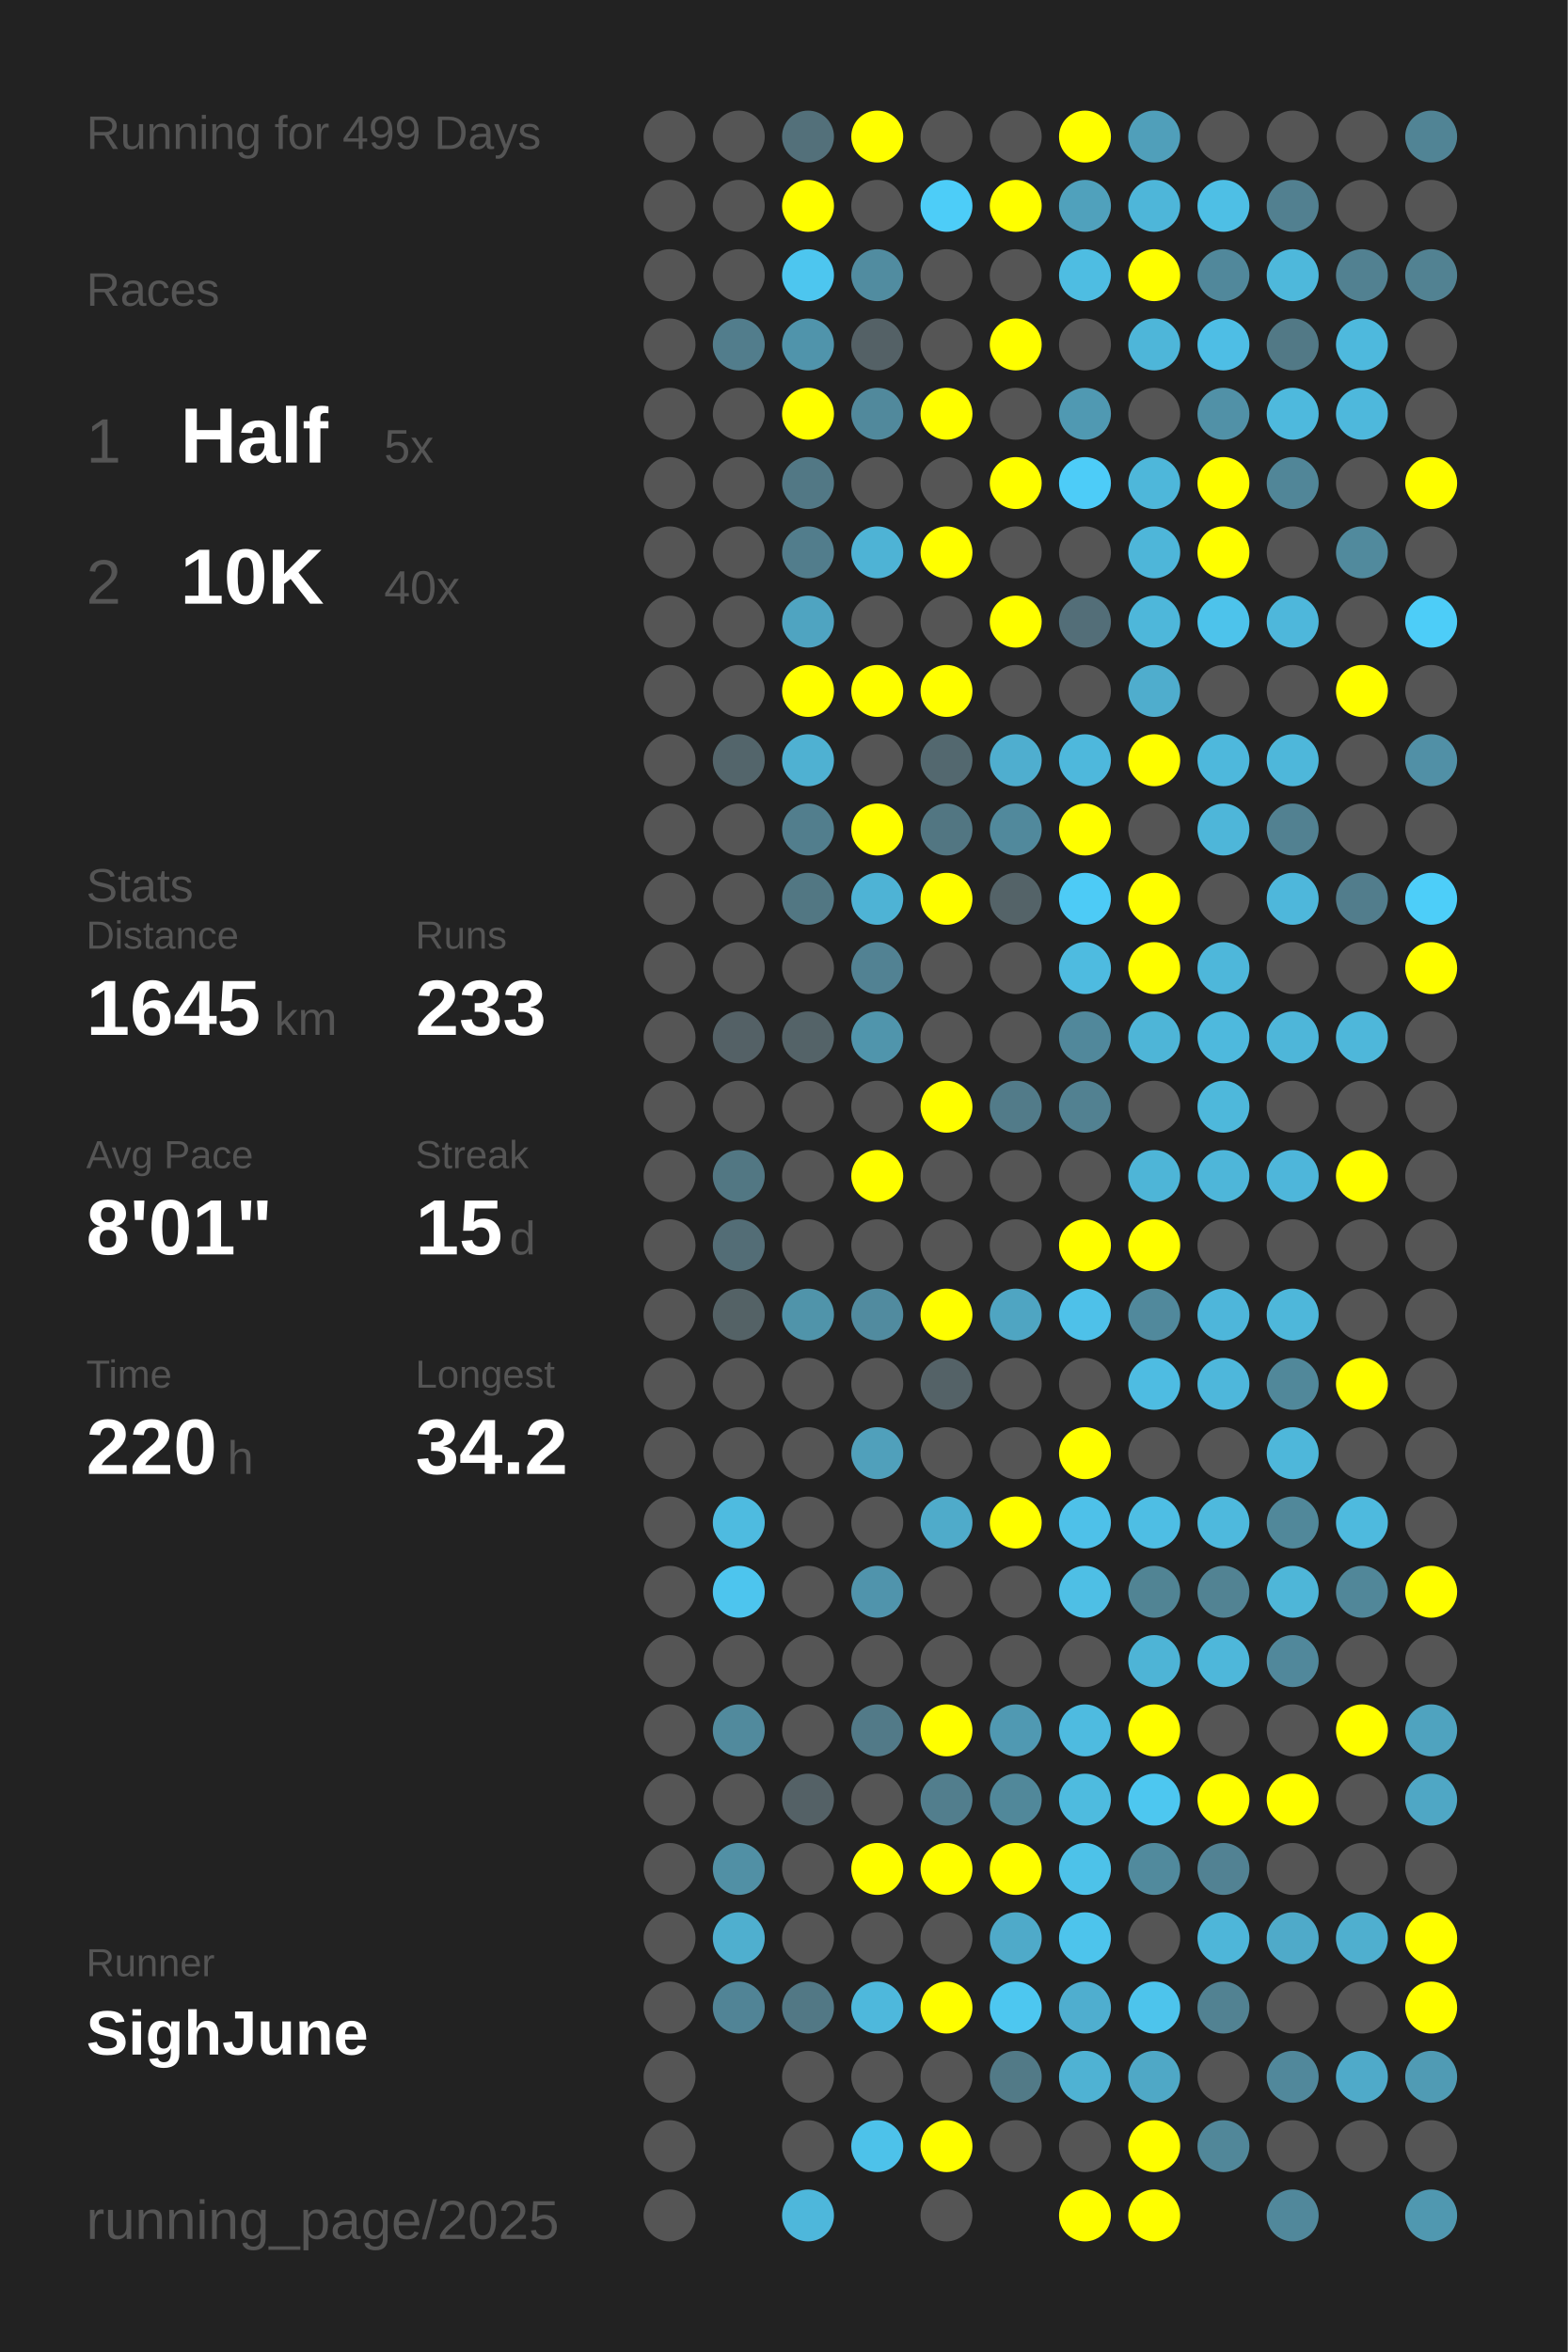
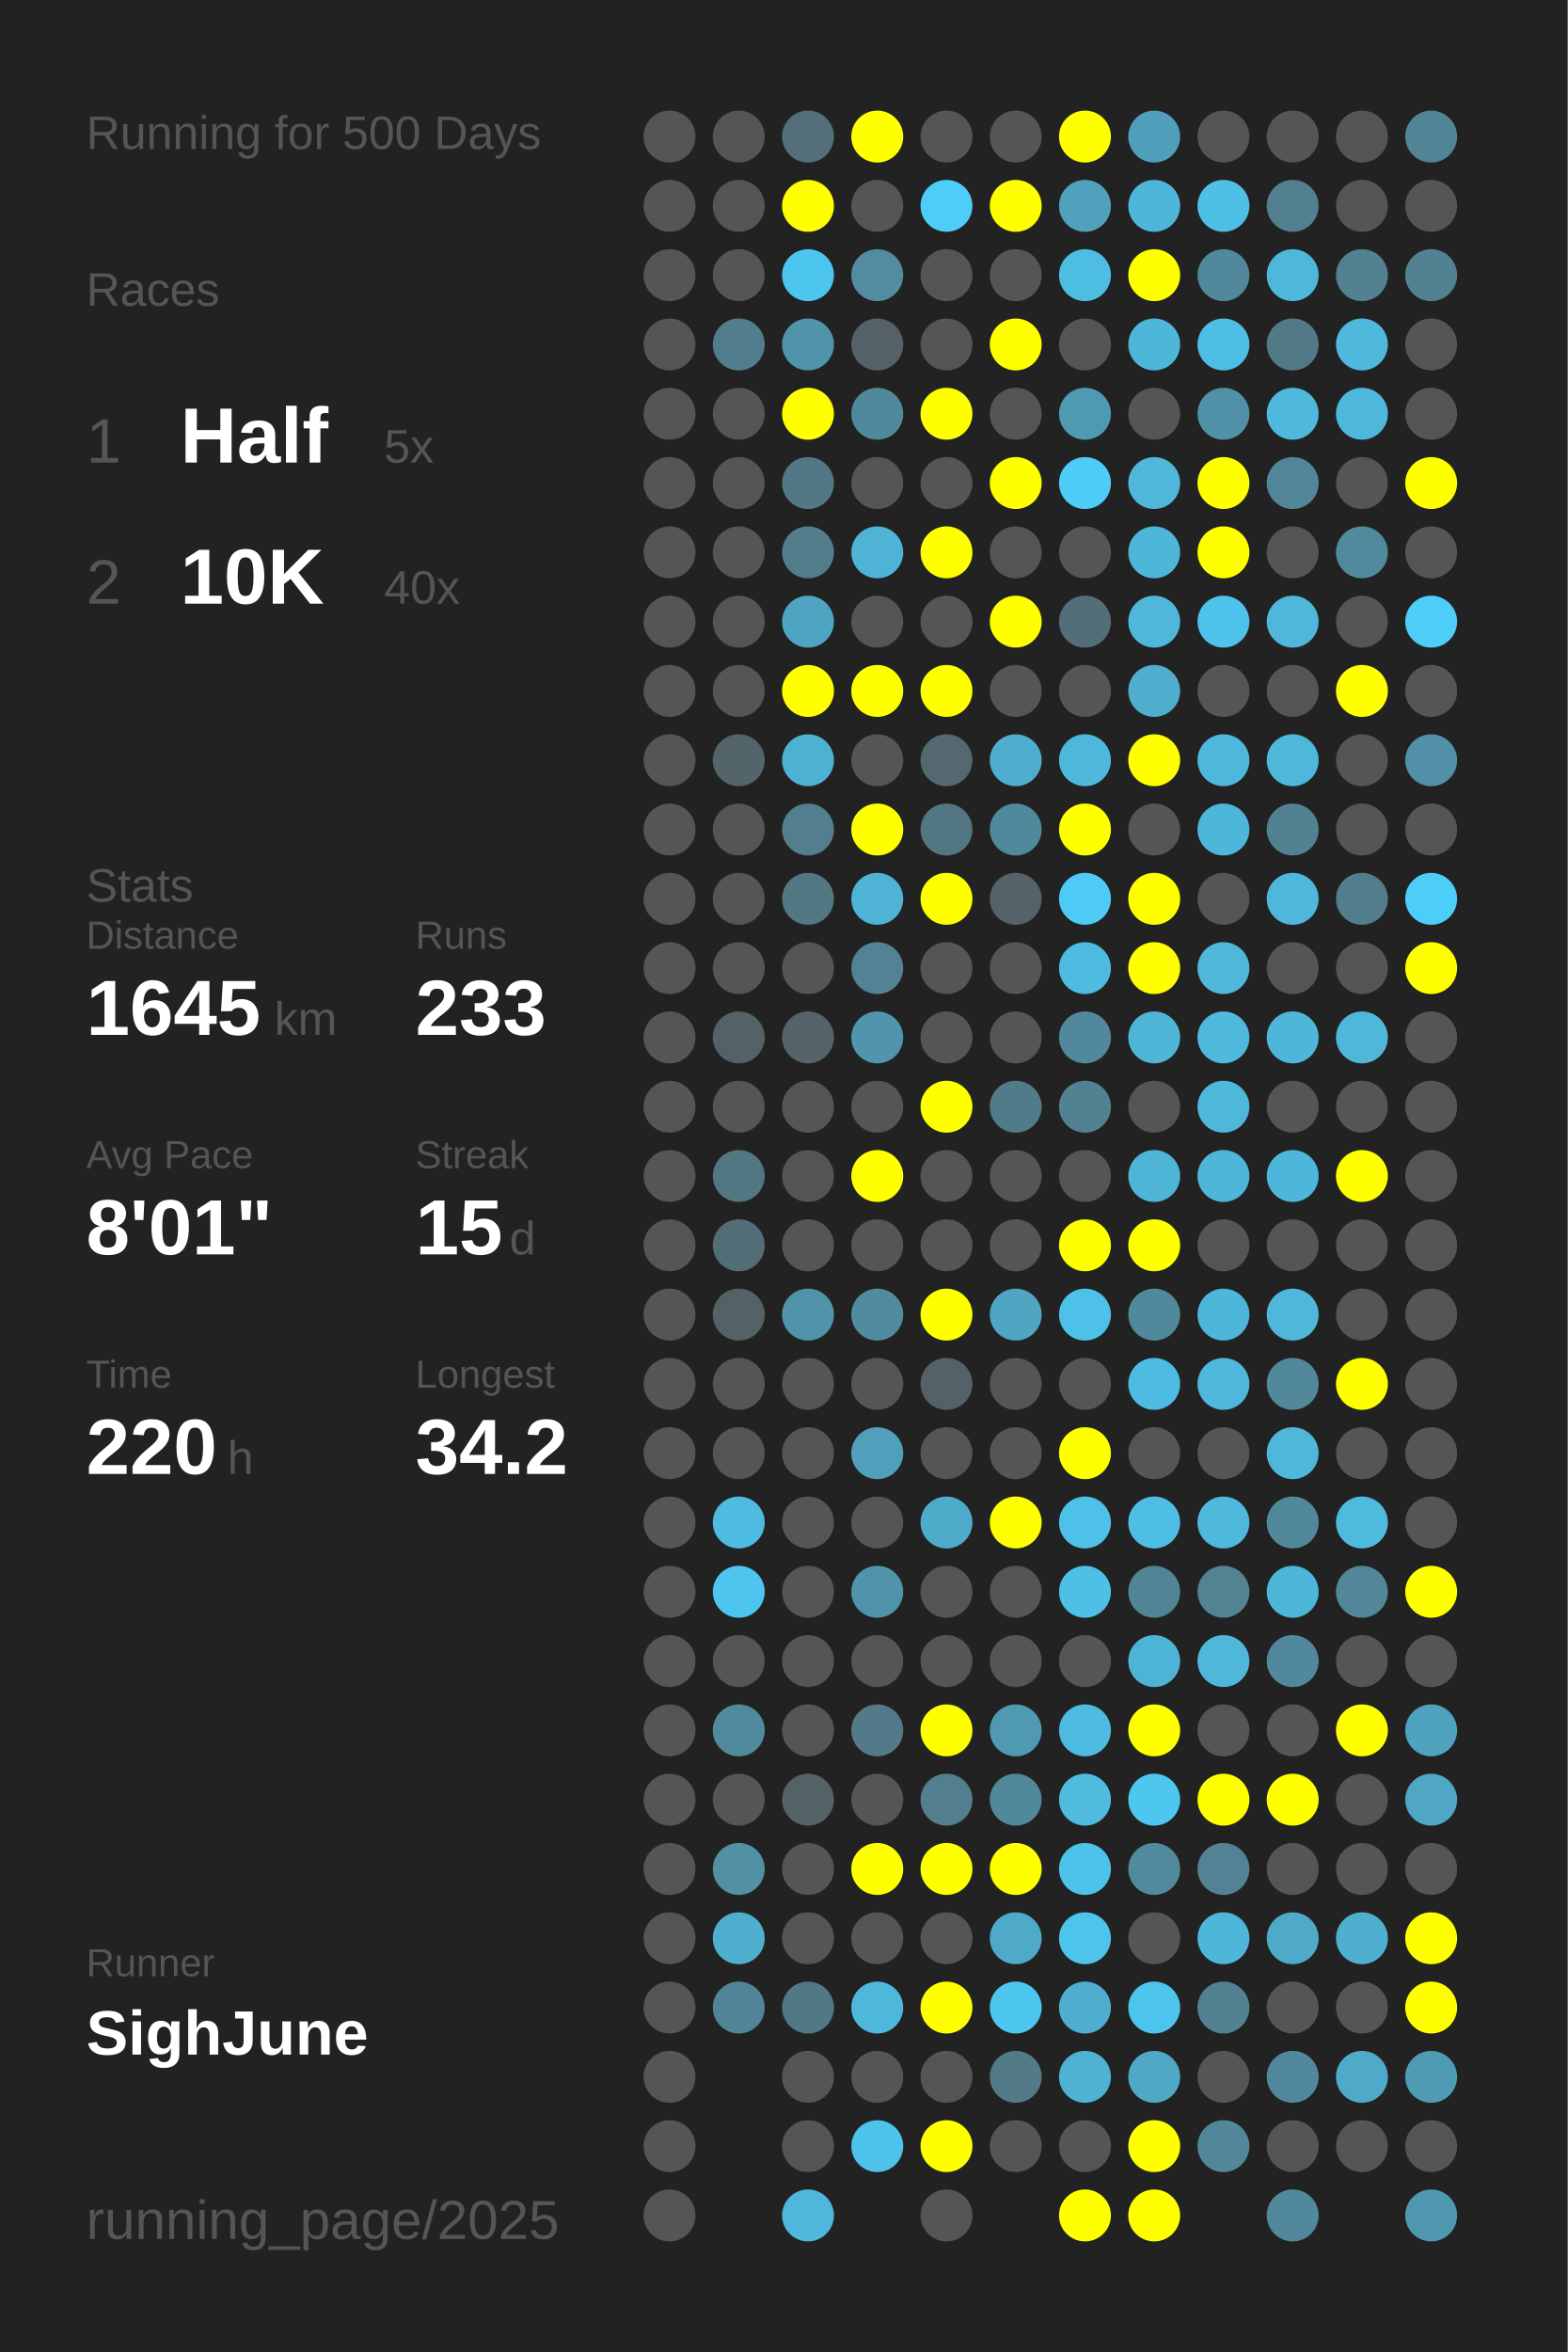
<svg xmlns="http://www.w3.org/2000/svg" baseProfile="full" height="300mm" version="1.1" viewBox="0,0,200,300" width="200mm">
  <defs />
  <rect fill="#222222" height="300" width="200" x="0" y="0" />
-   <text fill="#555555" style="font-size:6px; font-family:Arial;" x="11" y="19">Running for 499 Days</text>
+   <text fill="#555555" style="font-size:6px; font-family:Arial;" x="11" y="19">Running for 500 Days</text>
  <text fill="#555555" style="font-size:6px; font-family:Arial;" x="11" y="39">Races</text>
  <text fill="#555555" style="font-size:8px; font-family:Arial;" x="11" y="59">1</text>
  <text fill="#FFFFFF" style="font-size:10px; font-family:Arial; font-weight:bold;" x="23" y="59">Half</text>
  <text fill="#555555" style="font-size:6px; font-family:Arial;" x="49" y="59">5x</text>
  <text fill="#555555" style="font-size:8px; font-family:Arial;" x="11" y="77">2</text>
  <text fill="#FFFFFF" style="font-size:10px; font-family:Arial; font-weight:bold;" x="23" y="77">10K</text>
  <text fill="#555555" style="font-size:6px; font-family:Arial;" x="49" y="77">40x</text>
  <text fill="#555555" style="font-size:6px; font-family:Arial;" x="11" y="115">Stats</text>
  <text fill="#555555" style="font-size:5px; font-family:Arial;" x="11" y="121">Distance</text>
  <text fill="#FFFFFF" style="font-size:10px; font-family:Arial; font-weight:bold;" x="11" y="132">1645</text>
  <text fill="#555555" style="font-size:6px; font-family:Arial;" x="35" y="132">km</text>
  <text fill="#555555" style="font-size:5px; font-family:Arial;" x="53" y="121">Runs</text>
  <text fill="#FFFFFF" style="font-size:10px; font-family:Arial; font-weight:bold;" x="53" y="132">233</text>
  <text fill="#555555" style="font-size:5px; font-family:Arial;" x="11" y="149">Avg Pace</text>
  <text fill="#FFFFFF" style="font-size:10px; font-family:Arial; font-weight:bold;" x="11" y="160">8'01"</text>
  <text fill="#555555" style="font-size:5px; font-family:Arial;" x="53" y="149">Streak</text>
  <text fill="#FFFFFF" style="font-size:10px; font-family:Arial; font-weight:bold;" x="53" y="160">15</text>
  <text fill="#555555" style="font-size:6px; font-family:Arial;" x="65" y="160">d</text>
  <text fill="#555555" style="font-size:5px; font-family:Arial;" x="11" y="177">Time</text>
  <text fill="#FFFFFF" style="font-size:10px; font-family:Arial; font-weight:bold;" x="11" y="188">220</text>
  <text fill="#555555" style="font-size:6px; font-family:Arial;" x="29" y="188">h</text>
  <text fill="#555555" style="font-size:5px; font-family:Arial;" x="53" y="177">Longest</text>
  <text fill="#FFFFFF" style="font-size:10px; font-family:Arial; font-weight:bold;" x="53" y="188">34.2</text>
  <text fill="#555555" style="font-size:5px; font-family:Arial;" x="11" y="252.065">Runner</text>
  <text fill="#FFFFFF" style="font-size:8px; font-family:Arial; font-weight:bold;" x="11" y="262.065">SighJune</text>
  <text fill="#555555" style="font-size:7px; font-family:Arial;" x="11" y="285.581">running_page/2025</text>
  <circle cx="85.417" cy="17.419" fill="#555555" r="3.312" />
  <circle cx="85.417" cy="26.258" fill="#555555" r="3.312" />
  <circle cx="85.417" cy="35.097" fill="#555555" r="3.312" />
  <circle cx="85.417" cy="43.935" fill="#555555" r="3.312" />
  <circle cx="85.417" cy="52.774" fill="#555555" r="3.312" />
  <circle cx="85.417" cy="61.613" fill="#555555" r="3.312" />
  <circle cx="85.417" cy="70.452" fill="#555555" r="3.312" />
  <circle cx="85.417" cy="79.29" fill="#555555" r="3.312" />
  <circle cx="85.417" cy="88.129" fill="#555555" r="3.312" />
  <circle cx="85.417" cy="96.968" fill="#555555" r="3.312" />
  <circle cx="85.417" cy="105.806" fill="#555555" r="3.312" />
  <circle cx="85.417" cy="114.645" fill="#555555" r="3.312" />
  <circle cx="85.417" cy="123.484" fill="#555555" r="3.312" />
  <circle cx="85.417" cy="132.323" fill="#555555" r="3.312" />
  <circle cx="85.417" cy="141.161" fill="#555555" r="3.312" />
  <circle cx="85.417" cy="150" fill="#555555" r="3.312" />
  <circle cx="85.417" cy="158.839" fill="#555555" r="3.312" />
  <circle cx="85.417" cy="167.677" fill="#555555" r="3.312" />
  <circle cx="85.417" cy="176.516" fill="#555555" r="3.312" />
  <circle cx="85.417" cy="185.355" fill="#555555" r="3.312" />
  <circle cx="85.417" cy="194.194" fill="#555555" r="3.312" />
  <circle cx="85.417" cy="203.032" fill="#555555" r="3.312" />
  <circle cx="85.417" cy="211.871" fill="#555555" r="3.312" />
  <circle cx="85.417" cy="220.71" fill="#555555" r="3.312" />
  <circle cx="85.417" cy="229.548" fill="#555555" r="3.312" />
  <circle cx="85.417" cy="238.387" fill="#555555" r="3.312" />
  <circle cx="85.417" cy="247.226" fill="#555555" r="3.312" />
  <circle cx="85.417" cy="256.065" fill="#555555" r="3.312" />
  <circle cx="85.417" cy="264.903" fill="#555555" r="3.312" />
  <circle cx="85.417" cy="273.742" fill="#555555" r="3.312" />
  <circle cx="85.417" cy="282.581" fill="#555555" r="3.312" />
  <circle cx="94.25" cy="17.419" fill="#555555" r="3.312" />
  <circle cx="94.25" cy="26.258" fill="#555555" r="3.312" />
  <circle cx="94.25" cy="35.097" fill="#555555" r="3.312" />
  <circle cx="94.25" cy="43.935" fill="#527d8c" r="3.312" />
  <circle cx="94.25" cy="52.774" fill="#555555" r="3.312" />
  <circle cx="94.25" cy="61.613" fill="#555555" r="3.312" />
  <circle cx="94.25" cy="70.452" fill="#555555" r="3.312" />
  <circle cx="94.25" cy="79.29" fill="#555555" r="3.312" />
  <circle cx="94.25" cy="88.129" fill="#555555" r="3.312" />
  <circle cx="94.25" cy="96.968" fill="#53656b" r="3.312" />
  <circle cx="94.25" cy="105.806" fill="#555555" r="3.312" />
  <circle cx="94.25" cy="114.645" fill="#555555" r="3.312" />
  <circle cx="94.25" cy="123.484" fill="#555555" r="3.312" />
  <circle cx="94.25" cy="132.323" fill="#546166" r="3.312" />
  <circle cx="94.25" cy="141.161" fill="#555555" r="3.312" />
  <circle cx="94.25" cy="150" fill="#527783" r="3.312" />
  <circle cx="94.25" cy="158.839" fill="#536d76" r="3.312" />
  <circle cx="94.25" cy="167.677" fill="#546266" r="3.312" />
  <circle cx="94.25" cy="176.516" fill="#555555" r="3.312" />
  <circle cx="94.25" cy="185.355" fill="#555555" r="3.312" />
  <circle cx="94.25" cy="194.194" fill="#4ebbe0" r="3.312" />
  <circle cx="94.25" cy="203.032" fill="#4dc5ee" r="3.312" />
  <circle cx="94.25" cy="211.871" fill="#555555" r="3.312" />
  <circle cx="94.25" cy="220.71" fill="#518a9d" r="3.312" />
  <circle cx="94.25" cy="229.548" fill="#555555" r="3.312" />
  <circle cx="94.25" cy="238.387" fill="#5190a5" r="3.312" />
  <circle cx="94.25" cy="247.226" fill="#4fafcf" r="3.312" />
  <circle cx="94.25" cy="256.065" fill="#518496" r="3.312" />
  <circle cx="103.083" cy="17.419" fill="#53707a" r="3.312" />
  <circle cx="103.083" cy="26.258" fill="#FFFF00" r="3.312" />
  <circle cx="103.083" cy="35.097" fill="#4dc6ef" r="3.312" />
  <circle cx="103.083" cy="43.935" fill="#5094ab" r="3.312" />
  <circle cx="103.083" cy="52.774" fill="#FFFF00" r="3.312" />
  <circle cx="103.083" cy="61.613" fill="#527885" r="3.312" />
  <circle cx="103.083" cy="70.452" fill="#527d8c" r="3.312" />
  <circle cx="103.083" cy="79.29" fill="#4fa4c1" r="3.312" />
  <circle cx="103.083" cy="88.129" fill="#FFFF00" r="3.312" />
  <circle cx="103.083" cy="96.968" fill="#4fb1d2" r="3.312" />
  <circle cx="103.083" cy="105.806" fill="#527e8d" r="3.312" />
  <circle cx="103.083" cy="114.645" fill="#527783" r="3.312" />
  <circle cx="103.083" cy="123.484" fill="#555555" r="3.312" />
  <circle cx="103.083" cy="132.323" fill="#546368" r="3.312" />
  <circle cx="103.083" cy="141.161" fill="#555555" r="3.312" />
  <circle cx="103.083" cy="150" fill="#555555" r="3.312" />
  <circle cx="103.083" cy="158.839" fill="#555555" r="3.312" />
  <circle cx="103.083" cy="167.677" fill="#5094aa" r="3.312" />
  <circle cx="103.083" cy="176.516" fill="#555555" r="3.312" />
  <circle cx="103.083" cy="185.355" fill="#555555" r="3.312" />
  <circle cx="103.083" cy="194.194" fill="#555555" r="3.312" />
  <circle cx="103.083" cy="203.032" fill="#555555" r="3.312" />
  <circle cx="103.083" cy="211.871" fill="#555555" r="3.312" />
  <circle cx="103.083" cy="220.71" fill="#555555" r="3.312" />
  <circle cx="103.083" cy="229.548" fill="#546166" r="3.312" />
  <circle cx="103.083" cy="238.387" fill="#555555" r="3.312" />
  <circle cx="103.083" cy="247.226" fill="#555555" r="3.312" />
  <circle cx="103.083" cy="256.065" fill="#527885" r="3.312" />
  <circle cx="103.083" cy="264.903" fill="#555555" r="3.312" />
  <circle cx="103.083" cy="273.742" fill="#555555" r="3.312" />
  <circle cx="103.083" cy="282.581" fill="#4eb7db" r="3.312" />
  <circle cx="111.917" cy="17.419" fill="#FFFF00" r="3.312" />
  <circle cx="111.917" cy="26.258" fill="#555555" r="3.312" />
  <circle cx="111.917" cy="35.097" fill="#518ca0" r="3.312" />
  <circle cx="111.917" cy="43.935" fill="#546166" r="3.312" />
  <circle cx="111.917" cy="52.774" fill="#51899c" r="3.312" />
  <circle cx="111.917" cy="61.613" fill="#555555" r="3.312" />
  <circle cx="111.917" cy="70.452" fill="#4eb3d5" r="3.312" />
  <circle cx="111.917" cy="79.29" fill="#555555" r="3.312" />
  <circle cx="111.917" cy="88.129" fill="#FFFF00" r="3.312" />
  <circle cx="111.917" cy="96.968" fill="#555555" r="3.312" />
  <circle cx="111.917" cy="105.806" fill="#FFFF00" r="3.312" />
  <circle cx="111.917" cy="114.645" fill="#4eb3d5" r="3.312" />
  <circle cx="111.917" cy="123.484" fill="#528293" r="3.312" />
  <circle cx="111.917" cy="132.323" fill="#5095ac" r="3.312" />
  <circle cx="111.917" cy="141.161" fill="#555555" r="3.312" />
  <circle cx="111.917" cy="150" fill="#FFFF00" r="3.312" />
  <circle cx="111.917" cy="158.839" fill="#555555" r="3.312" />
  <circle cx="111.917" cy="167.677" fill="#518b9f" r="3.312" />
  <circle cx="111.917" cy="176.516" fill="#555555" r="3.312" />
  <circle cx="111.917" cy="185.355" fill="#50a0bb" r="3.312" />
  <circle cx="111.917" cy="194.194" fill="#555555" r="3.312" />
  <circle cx="111.917" cy="203.032" fill="#5094ac" r="3.312" />
  <circle cx="111.917" cy="211.871" fill="#555555" r="3.312" />
  <circle cx="111.917" cy="220.71" fill="#527a88" r="3.312" />
  <circle cx="111.917" cy="229.548" fill="#555555" r="3.312" />
  <circle cx="111.917" cy="238.387" fill="#FFFF00" r="3.312" />
  <circle cx="111.917" cy="247.226" fill="#555555" r="3.312" />
  <circle cx="111.917" cy="256.065" fill="#4eb8dc" r="3.312" />
  <circle cx="111.917" cy="264.903" fill="#555555" r="3.312" />
  <circle cx="111.917" cy="273.742" fill="#4dc2ea" r="3.312" />
  <circle cx="120.75" cy="17.419" fill="#555555" r="3.312" />
  <circle cx="120.75" cy="26.258" fill="#4dcdf8" r="3.312" />
  <circle cx="120.75" cy="35.097" fill="#555555" r="3.312" />
  <circle cx="120.75" cy="43.935" fill="#555555" r="3.312" />
  <circle cx="120.75" cy="52.774" fill="#FFFF00" r="3.312" />
  <circle cx="120.75" cy="61.613" fill="#555555" r="3.312" />
  <circle cx="120.75" cy="70.452" fill="#FFFF00" r="3.312" />
  <circle cx="120.75" cy="79.29" fill="#555555" r="3.312" />
  <circle cx="120.75" cy="88.129" fill="#FFFF00" r="3.312" />
  <circle cx="120.75" cy="96.968" fill="#53686f" r="3.312" />
  <circle cx="120.75" cy="105.806" fill="#527682" r="3.312" />
  <circle cx="120.75" cy="114.645" fill="#FFFF00" r="3.312" />
  <circle cx="120.75" cy="123.484" fill="#555555" r="3.312" />
  <circle cx="120.75" cy="132.323" fill="#555555" r="3.312" />
  <circle cx="120.75" cy="141.161" fill="#FFFF00" r="3.312" />
  <circle cx="120.75" cy="150" fill="#555555" r="3.312" />
  <circle cx="120.75" cy="158.839" fill="#555555" r="3.312" />
  <circle cx="120.75" cy="167.677" fill="#FFFF00" r="3.312" />
  <circle cx="120.75" cy="176.516" fill="#546267" r="3.312" />
  <circle cx="120.75" cy="185.355" fill="#555555" r="3.312" />
  <circle cx="120.75" cy="194.194" fill="#4fabca" r="3.312" />
  <circle cx="120.75" cy="203.032" fill="#555555" r="3.312" />
  <circle cx="120.75" cy="211.871" fill="#555555" r="3.312" />
  <circle cx="120.75" cy="220.71" fill="#FFFF00" r="3.312" />
  <circle cx="120.75" cy="229.548" fill="#527e8d" r="3.312" />
  <circle cx="120.75" cy="238.387" fill="#FFFF00" r="3.312" />
  <circle cx="120.75" cy="247.226" fill="#555555" r="3.312" />
  <circle cx="120.75" cy="256.065" fill="#FFFF00" r="3.312" />
  <circle cx="120.75" cy="264.903" fill="#555555" r="3.312" />
  <circle cx="120.75" cy="273.742" fill="#FFFF00" r="3.312" />
  <circle cx="120.75" cy="282.581" fill="#555555" r="3.312" />
  <circle cx="129.583" cy="17.419" fill="#555555" r="3.312" />
  <circle cx="129.583" cy="26.258" fill="#FFFF00" r="3.312" />
  <circle cx="129.583" cy="35.097" fill="#555555" r="3.312" />
  <circle cx="129.583" cy="43.935" fill="#FFFF00" r="3.312" />
  <circle cx="129.583" cy="52.774" fill="#555555" r="3.312" />
  <circle cx="129.583" cy="61.613" fill="#FFFF00" r="3.312" />
  <circle cx="129.583" cy="70.452" fill="#555555" r="3.312" />
  <circle cx="129.583" cy="79.29" fill="#FFFF00" r="3.312" />
  <circle cx="129.583" cy="88.129" fill="#555555" r="3.312" />
  <circle cx="129.583" cy="96.968" fill="#4faecf" r="3.312" />
  <circle cx="129.583" cy="105.806" fill="#51899c" r="3.312" />
  <circle cx="129.583" cy="114.645" fill="#546368" r="3.312" />
  <circle cx="129.583" cy="123.484" fill="#555555" r="3.312" />
  <circle cx="129.583" cy="132.323" fill="#555555" r="3.312" />
  <circle cx="129.583" cy="141.161" fill="#527b89" r="3.312" />
  <circle cx="129.583" cy="150" fill="#555555" r="3.312" />
  <circle cx="129.583" cy="158.839" fill="#555555" r="3.312" />
  <circle cx="129.583" cy="167.677" fill="#4fa5c2" r="3.312" />
  <circle cx="129.583" cy="176.516" fill="#555555" r="3.312" />
  <circle cx="129.583" cy="185.355" fill="#555555" r="3.312" />
  <circle cx="129.583" cy="194.194" fill="#FFFF00" r="3.312" />
  <circle cx="129.583" cy="203.032" fill="#555555" r="3.312" />
  <circle cx="129.583" cy="211.871" fill="#555555" r="3.312" />
  <circle cx="129.583" cy="220.71" fill="#5099b2" r="3.312" />
  <circle cx="129.583" cy="229.548" fill="#51889a" r="3.312" />
  <circle cx="129.583" cy="238.387" fill="#FFFF00" r="3.312" />
  <circle cx="129.583" cy="247.226" fill="#4faac9" r="3.312" />
  <circle cx="129.583" cy="256.065" fill="#4dc7f0" r="3.312" />
  <circle cx="129.583" cy="264.903" fill="#527a87" r="3.312" />
  <circle cx="129.583" cy="273.742" fill="#555555" r="3.312" />
  <circle cx="138.417" cy="17.419" fill="#FFFF00" r="3.312" />
  <circle cx="138.417" cy="26.258" fill="#50a1bc" r="3.312" />
  <circle cx="138.417" cy="35.097" fill="#4ebde2" r="3.312" />
  <circle cx="138.417" cy="43.935" fill="#555555" r="3.312" />
  <circle cx="138.417" cy="52.774" fill="#5099b2" r="3.312" />
  <circle cx="138.417" cy="61.613" fill="#4dccf8" r="3.312" />
  <circle cx="138.417" cy="70.452" fill="#555555" r="3.312" />
  <circle cx="138.417" cy="79.29" fill="#536e78" r="3.312" />
  <circle cx="138.417" cy="88.129" fill="#555555" r="3.312" />
  <circle cx="138.417" cy="96.968" fill="#4eb8dc" r="3.312" />
  <circle cx="138.417" cy="105.806" fill="#FFFF00" r="3.312" />
  <circle cx="138.417" cy="114.645" fill="#4dcbf6" r="3.312" />
  <circle cx="138.417" cy="123.484" fill="#4ebbe0" r="3.312" />
  <circle cx="138.417" cy="132.323" fill="#51889b" r="3.312" />
  <circle cx="138.417" cy="141.161" fill="#528191" r="3.312" />
  <circle cx="138.417" cy="150" fill="#555555" r="3.312" />
  <circle cx="138.417" cy="158.839" fill="#FFFF00" r="3.312" />
  <circle cx="138.417" cy="167.677" fill="#4ec1e9" r="3.312" />
  <circle cx="138.417" cy="176.516" fill="#555555" r="3.312" />
  <circle cx="138.417" cy="185.355" fill="#FFFF00" r="3.312" />
  <circle cx="138.417" cy="194.194" fill="#4ec1e9" r="3.312" />
  <circle cx="138.417" cy="203.032" fill="#4ebfe5" r="3.312" />
  <circle cx="138.417" cy="211.871" fill="#555555" r="3.312" />
  <circle cx="138.417" cy="220.71" fill="#4ebbe0" r="3.312" />
  <circle cx="138.417" cy="229.548" fill="#4ebbdf" r="3.312" />
  <circle cx="138.417" cy="238.387" fill="#4dc2e9" r="3.312" />
  <circle cx="138.417" cy="247.226" fill="#4dc4ec" r="3.312" />
  <circle cx="138.417" cy="256.065" fill="#4faecf" r="3.312" />
  <circle cx="138.417" cy="264.903" fill="#4fb2d3" r="3.312" />
  <circle cx="138.417" cy="273.742" fill="#555555" r="3.312" />
  <circle cx="138.417" cy="282.581" fill="#FFFF00" r="3.312" />
  <circle cx="147.25" cy="17.419" fill="#509fba" r="3.312" />
  <circle cx="147.25" cy="26.258" fill="#4eb6d9" r="3.312" />
  <circle cx="147.25" cy="35.097" fill="#FFFF00" r="3.312" />
  <circle cx="147.25" cy="43.935" fill="#4eb6d9" r="3.312" />
  <circle cx="147.25" cy="52.774" fill="#555555" r="3.312" />
  <circle cx="147.25" cy="61.613" fill="#4eb7da" r="3.312" />
  <circle cx="147.25" cy="70.452" fill="#4eb6d9" r="3.312" />
  <circle cx="147.25" cy="79.29" fill="#4eb7da" r="3.312" />
  <circle cx="147.25" cy="88.129" fill="#4fadcd" r="3.312" />
  <circle cx="147.25" cy="96.968" fill="#FFFF00" r="3.312" />
  <circle cx="147.25" cy="105.806" fill="#555555" r="3.312" />
  <circle cx="147.25" cy="114.645" fill="#FFFF00" r="3.312" />
  <circle cx="147.25" cy="123.484" fill="#FFFF00" r="3.312" />
  <circle cx="147.25" cy="132.323" fill="#4eb5d7" r="3.312" />
  <circle cx="147.25" cy="141.161" fill="#555555" r="3.312" />
  <circle cx="147.25" cy="150" fill="#4eb5d7" r="3.312" />
  <circle cx="147.25" cy="158.839" fill="#FFFF00" r="3.312" />
  <circle cx="147.25" cy="167.677" fill="#51899c" r="3.312" />
  <circle cx="147.25" cy="176.516" fill="#4ebce2" r="3.312" />
  <circle cx="147.25" cy="185.355" fill="#555555" r="3.312" />
  <circle cx="147.25" cy="194.194" fill="#4ebee4" r="3.312" />
  <circle cx="147.25" cy="203.032" fill="#518494" r="3.312" />
  <circle cx="147.25" cy="211.871" fill="#4eb4d6" r="3.312" />
  <circle cx="147.25" cy="220.71" fill="#FFFF00" r="3.312" />
  <circle cx="147.25" cy="229.548" fill="#4dc7f0" r="3.312" />
  <circle cx="147.25" cy="238.387" fill="#518a9d" r="3.312" />
  <circle cx="147.25" cy="247.226" fill="#555555" r="3.312" />
  <circle cx="147.25" cy="256.065" fill="#4dc4ec" r="3.312" />
  <circle cx="147.25" cy="264.903" fill="#4fa8c6" r="3.312" />
  <circle cx="147.25" cy="273.742" fill="#FFFF00" r="3.312" />
  <circle cx="147.25" cy="282.581" fill="#FFFF00" r="3.312" />
  <circle cx="156.083" cy="17.419" fill="#555555" r="3.312" />
  <circle cx="156.083" cy="26.258" fill="#4ebfe5" r="3.312" />
  <circle cx="156.083" cy="35.097" fill="#51889b" r="3.312" />
  <circle cx="156.083" cy="43.935" fill="#4ebee5" r="3.312" />
  <circle cx="156.083" cy="52.774" fill="#5191a7" r="3.312" />
  <circle cx="156.083" cy="61.613" fill="#FFFF00" r="3.312" />
  <circle cx="156.083" cy="70.452" fill="#FFFF00" r="3.312" />
  <circle cx="156.083" cy="79.29" fill="#4dc3eb" r="3.312" />
  <circle cx="156.083" cy="88.129" fill="#555555" r="3.312" />
  <circle cx="156.083" cy="96.968" fill="#4eb8dc" r="3.312" />
  <circle cx="156.083" cy="105.806" fill="#4eb6d9" r="3.312" />
  <circle cx="156.083" cy="114.645" fill="#555555" r="3.312" />
  <circle cx="156.083" cy="123.484" fill="#4eb7da" r="3.312" />
  <circle cx="156.083" cy="132.323" fill="#4eb9dd" r="3.312" />
  <circle cx="156.083" cy="141.161" fill="#4eb8db" r="3.312" />
  <circle cx="156.083" cy="150" fill="#4eb6d9" r="3.312" />
  <circle cx="156.083" cy="158.839" fill="#555555" r="3.312" />
  <circle cx="156.083" cy="167.677" fill="#4eb6da" r="3.312" />
  <circle cx="156.083" cy="176.516" fill="#4eb7db" r="3.312" />
  <circle cx="156.083" cy="185.355" fill="#555555" r="3.312" />
  <circle cx="156.083" cy="194.194" fill="#4eb9dd" r="3.312" />
  <circle cx="156.083" cy="203.032" fill="#528393" r="3.312" />
  <circle cx="156.083" cy="211.871" fill="#4eb7da" r="3.312" />
  <circle cx="156.083" cy="220.71" fill="#555555" r="3.312" />
  <circle cx="156.083" cy="229.548" fill="#FFFF00" r="3.312" />
  <circle cx="156.083" cy="238.387" fill="#528293" r="3.312" />
  <circle cx="156.083" cy="247.226" fill="#4eb6d9" r="3.312" />
  <circle cx="156.083" cy="256.065" fill="#528292" r="3.312" />
  <circle cx="156.083" cy="264.903" fill="#555555" r="3.312" />
  <circle cx="156.083" cy="273.742" fill="#518799" r="3.312" />
  <circle cx="164.917" cy="17.419" fill="#555555" r="3.312" />
  <circle cx="164.917" cy="26.258" fill="#528090" r="3.312" />
  <circle cx="164.917" cy="35.097" fill="#4eb8db" r="3.312" />
  <circle cx="164.917" cy="43.935" fill="#527986" r="3.312" />
  <circle cx="164.917" cy="52.774" fill="#4eb9dd" r="3.312" />
  <circle cx="164.917" cy="61.613" fill="#518698" r="3.312" />
  <circle cx="164.917" cy="70.452" fill="#555555" r="3.312" />
  <circle cx="164.917" cy="79.29" fill="#4eb7db" r="3.312" />
  <circle cx="164.917" cy="88.129" fill="#555555" r="3.312" />
  <circle cx="164.917" cy="96.968" fill="#4eb7da" r="3.312" />
  <circle cx="164.917" cy="105.806" fill="#528191" r="3.312" />
  <circle cx="164.917" cy="114.645" fill="#4eb7db" r="3.312" />
  <circle cx="164.917" cy="123.484" fill="#555555" r="3.312" />
  <circle cx="164.917" cy="132.323" fill="#4eb6d9" r="3.312" />
  <circle cx="164.917" cy="141.161" fill="#555555" r="3.312" />
  <circle cx="164.917" cy="150" fill="#4eb6da" r="3.312" />
  <circle cx="164.917" cy="158.839" fill="#555555" r="3.312" />
  <circle cx="164.917" cy="167.677" fill="#4eb7da" r="3.312" />
  <circle cx="164.917" cy="176.516" fill="#51889a" r="3.312" />
  <circle cx="164.917" cy="185.355" fill="#4eb7da" r="3.312" />
  <circle cx="164.917" cy="194.194" fill="#51889a" r="3.312" />
  <circle cx="164.917" cy="203.032" fill="#4eb6d8" r="3.312" />
  <circle cx="164.917" cy="211.871" fill="#51889b" r="3.312" />
  <circle cx="164.917" cy="220.71" fill="#555555" r="3.312" />
  <circle cx="164.917" cy="229.548" fill="#FFFF00" r="3.312" />
  <circle cx="164.917" cy="238.387" fill="#555555" r="3.312" />
  <circle cx="164.917" cy="247.226" fill="#4faac9" r="3.312" />
  <circle cx="164.917" cy="256.065" fill="#555555" r="3.312" />
  <circle cx="164.917" cy="264.903" fill="#51889b" r="3.312" />
  <circle cx="164.917" cy="273.742" fill="#555555" r="3.312" />
  <circle cx="164.917" cy="282.581" fill="#51889b" r="3.312" />
  <circle cx="173.75" cy="17.419" fill="#555555" r="3.312" />
  <circle cx="173.75" cy="26.258" fill="#555555" r="3.312" />
  <circle cx="173.75" cy="35.097" fill="#528191" r="3.312" />
  <circle cx="173.75" cy="43.935" fill="#4eb9dd" r="3.312" />
  <circle cx="173.75" cy="52.774" fill="#4eb8dc" r="3.312" />
  <circle cx="173.75" cy="61.613" fill="#555555" r="3.312" />
  <circle cx="173.75" cy="70.452" fill="#518a9d" r="3.312" />
  <circle cx="173.75" cy="79.29" fill="#555555" r="3.312" />
  <circle cx="173.75" cy="88.129" fill="#FFFF00" r="3.312" />
  <circle cx="173.75" cy="96.968" fill="#555555" r="3.312" />
  <circle cx="173.75" cy="105.806" fill="#555555" r="3.312" />
  <circle cx="173.75" cy="114.645" fill="#527d8c" r="3.312" />
  <circle cx="173.75" cy="123.484" fill="#555555" r="3.312" />
  <circle cx="173.75" cy="132.323" fill="#4eb7da" r="3.312" />
  <circle cx="173.75" cy="141.161" fill="#555555" r="3.312" />
  <circle cx="173.75" cy="150" fill="#FFFF00" r="3.312" />
  <circle cx="173.75" cy="158.839" fill="#555555" r="3.312" />
  <circle cx="173.75" cy="167.677" fill="#555555" r="3.312" />
  <circle cx="173.75" cy="176.516" fill="#FFFF00" r="3.312" />
  <circle cx="173.75" cy="185.355" fill="#555555" r="3.312" />
  <circle cx="173.75" cy="194.194" fill="#4ebade" r="3.312" />
  <circle cx="173.75" cy="203.032" fill="#518799" r="3.312" />
  <circle cx="173.75" cy="211.871" fill="#555555" r="3.312" />
  <circle cx="173.75" cy="220.71" fill="#FFFF00" r="3.312" />
  <circle cx="173.75" cy="229.548" fill="#555555" r="3.312" />
  <circle cx="173.75" cy="238.387" fill="#555555" r="3.312" />
  <circle cx="173.75" cy="247.226" fill="#4fafcf" r="3.312" />
  <circle cx="173.75" cy="256.065" fill="#555555" r="3.312" />
  <circle cx="173.75" cy="264.903" fill="#4faac9" r="3.312" />
  <circle cx="173.75" cy="273.742" fill="#555555" r="3.312" />
  <circle cx="182.583" cy="17.419" fill="#518495" r="3.312" />
  <circle cx="182.583" cy="26.258" fill="#555555" r="3.312" />
  <circle cx="182.583" cy="35.097" fill="#528292" r="3.312" />
  <circle cx="182.583" cy="43.935" fill="#555555" r="3.312" />
  <circle cx="182.583" cy="52.774" fill="#555555" r="3.312" />
  <circle cx="182.583" cy="61.613" fill="#FFFF00" r="3.312" />
  <circle cx="182.583" cy="70.452" fill="#555555" r="3.312" />
  <circle cx="182.583" cy="79.29" fill="#4dcdf8" r="3.312" />
  <circle cx="182.583" cy="88.129" fill="#555555" r="3.312" />
  <circle cx="182.583" cy="96.968" fill="#5190a6" r="3.312" />
  <circle cx="182.583" cy="105.806" fill="#555555" r="3.312" />
  <circle cx="182.583" cy="114.645" fill="#4dcef9" r="3.312" />
  <circle cx="182.583" cy="123.484" fill="#FFFF00" r="3.312" />
  <circle cx="182.583" cy="132.323" fill="#555555" r="3.312" />
  <circle cx="182.583" cy="141.161" fill="#555555" r="3.312" />
  <circle cx="182.583" cy="150" fill="#555555" r="3.312" />
  <circle cx="182.583" cy="158.839" fill="#555555" r="3.312" />
  <circle cx="182.583" cy="167.677" fill="#555555" r="3.312" />
  <circle cx="182.583" cy="176.516" fill="#555555" r="3.312" />
  <circle cx="182.583" cy="185.355" fill="#555555" r="3.312" />
  <circle cx="182.583" cy="194.194" fill="#555555" r="3.312" />
  <circle cx="182.583" cy="203.032" fill="#FFFF00" r="3.312" />
  <circle cx="182.583" cy="211.871" fill="#555555" r="3.312" />
  <circle cx="182.583" cy="220.71" fill="#4fa3bf" r="3.312" />
  <circle cx="182.583" cy="229.548" fill="#4fa7c5" r="3.312" />
  <circle cx="182.583" cy="238.387" fill="#555555" r="3.312" />
  <circle cx="182.583" cy="247.226" fill="#FFFF00" r="3.312" />
  <circle cx="182.583" cy="256.065" fill="#FFFF00" r="3.312" />
  <circle cx="182.583" cy="264.903" fill="#509bb4" r="3.312" />
  <circle cx="182.583" cy="273.742" fill="#555555" r="3.312" />
  <circle cx="182.583" cy="282.581" fill="#5098b0" r="3.312" />
</svg>
